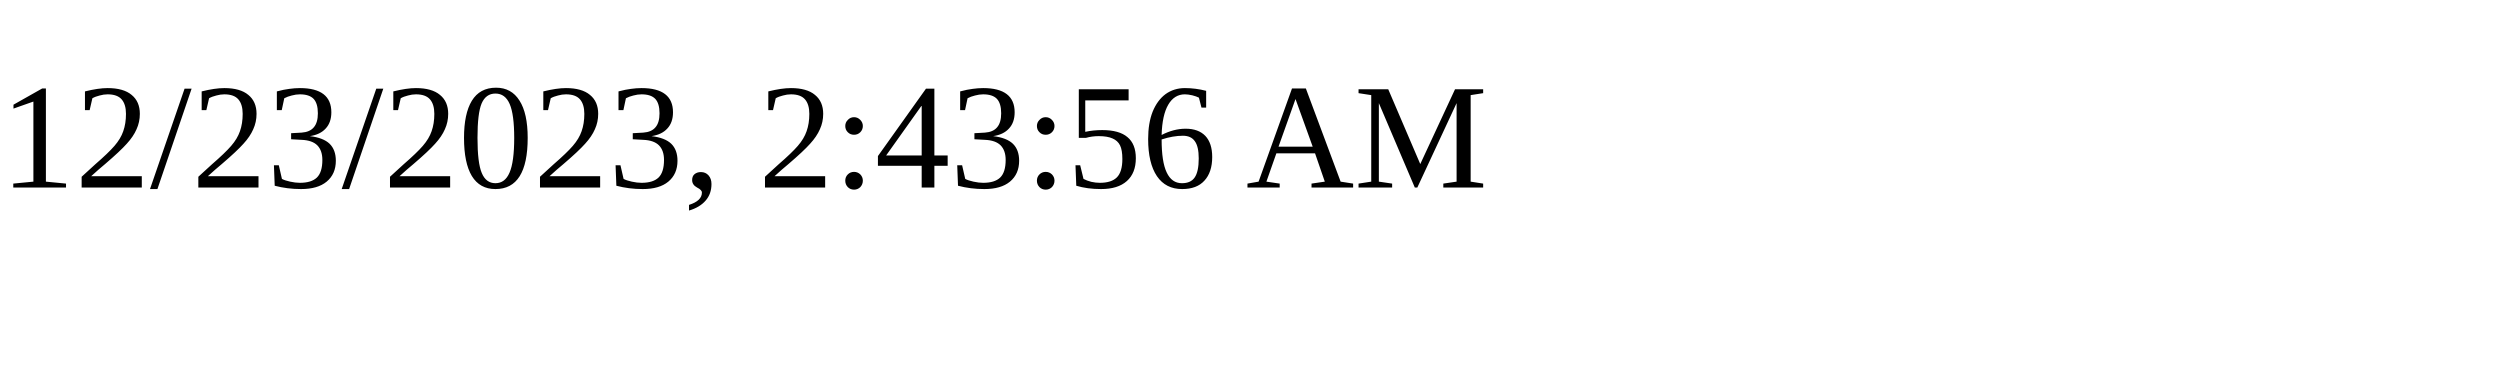
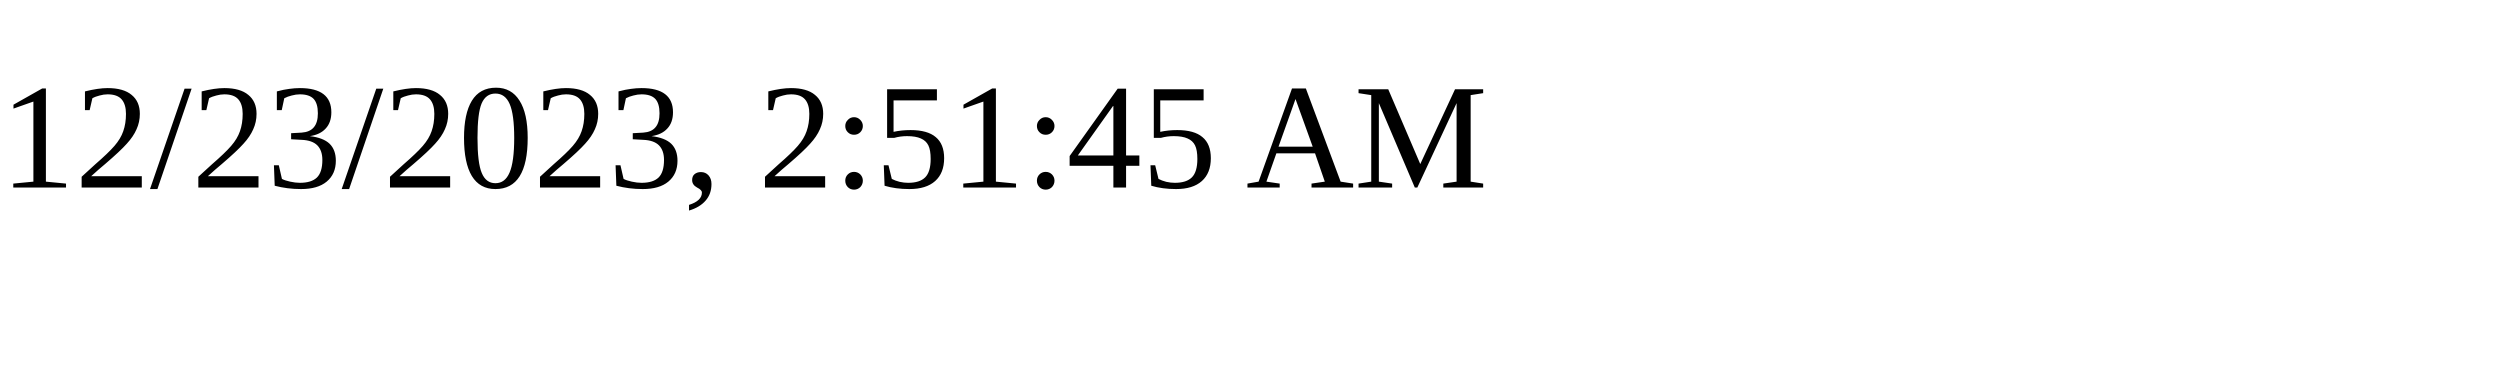
<svg xmlns="http://www.w3.org/2000/svg" height="30" width="200">
-   <text x="0" y="15">12/23/2023, 2:43:56 AM</text>
+   <text x="0" y="15">12/23/2023, 2:51:45 AM</text>
</svg>
